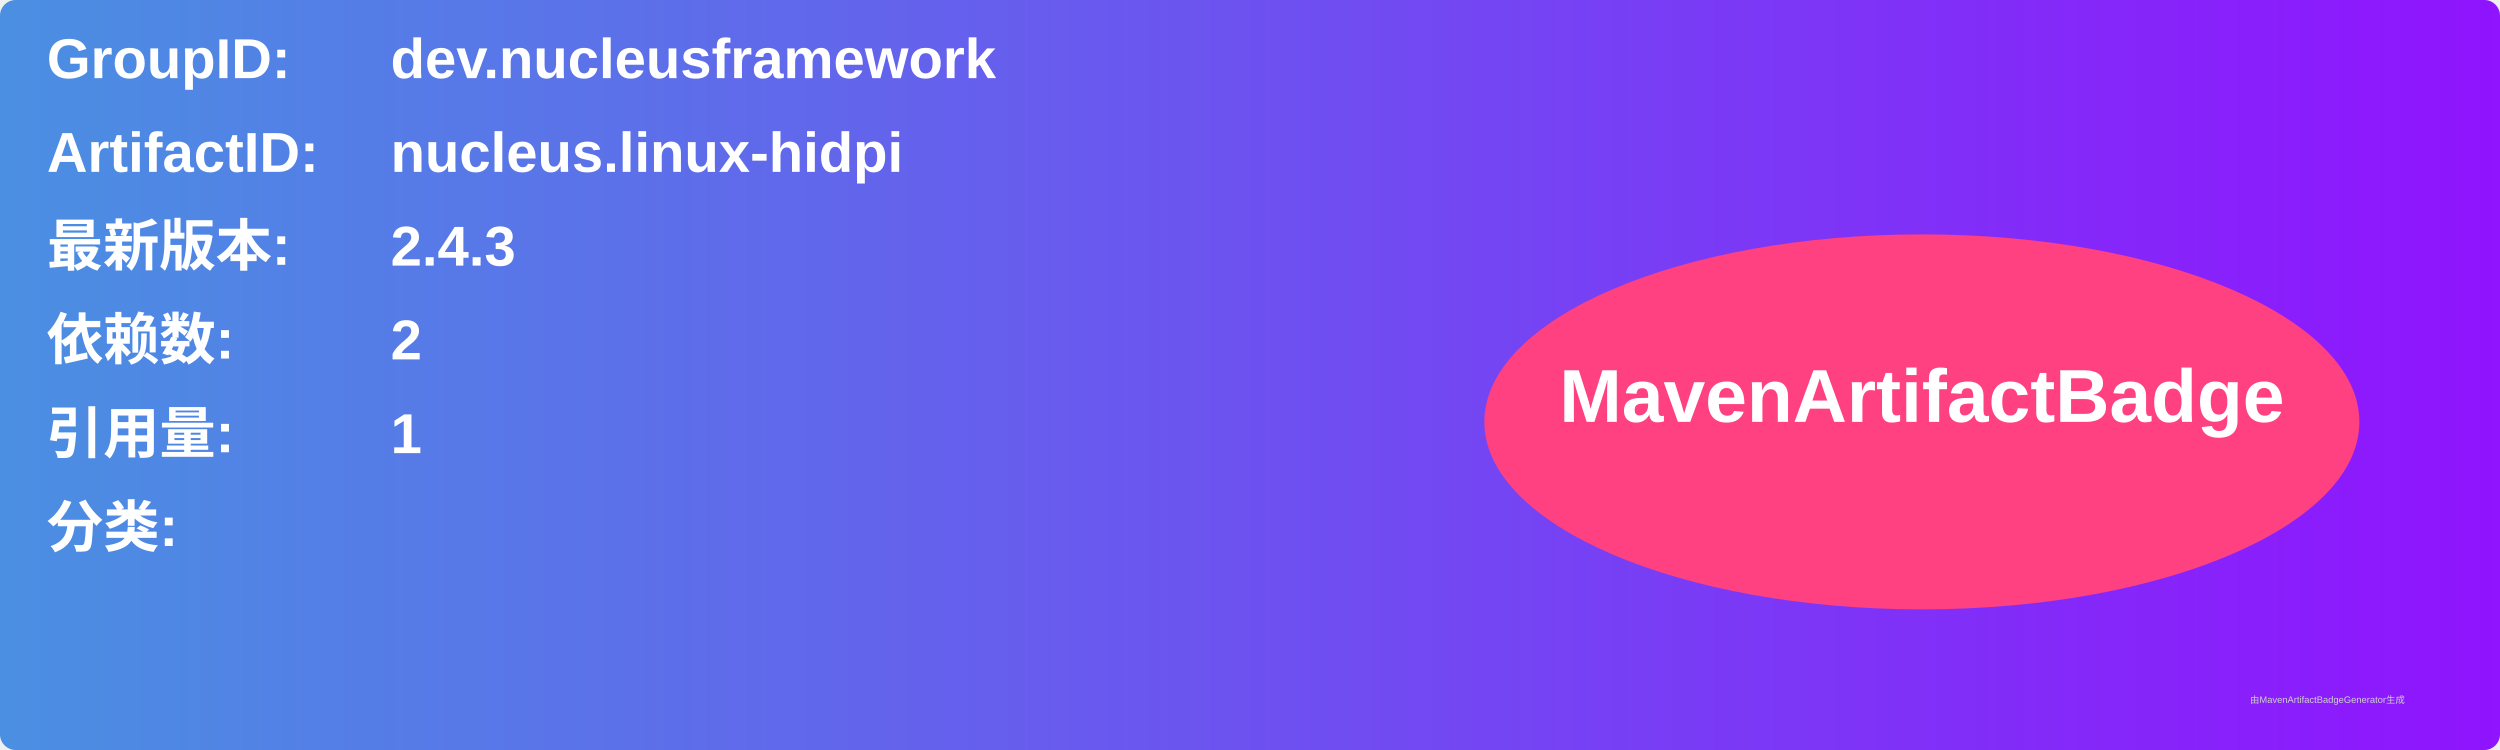
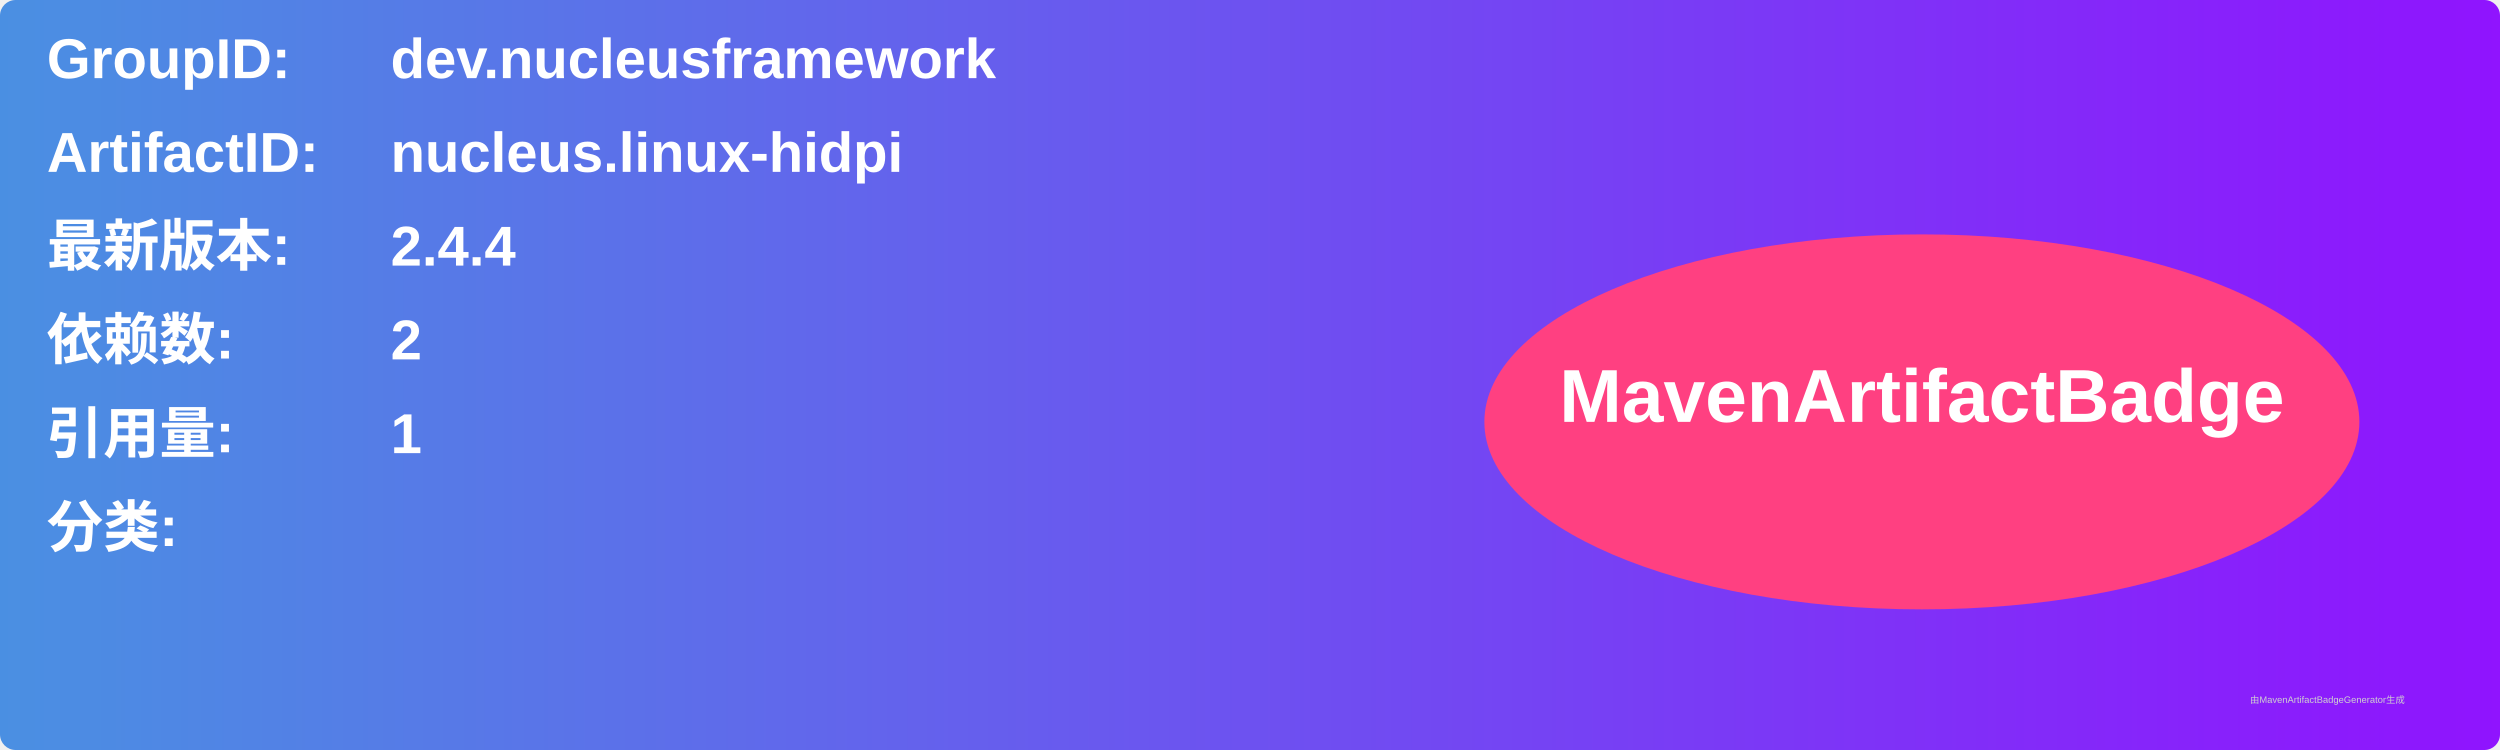
<svg xmlns="http://www.w3.org/2000/svg" width="800" height="240" viewBox="0 0 800 240">
  <linearGradient id="grad" x1="0%" y1="0%" x2="100%" y2="0%">
    <stop offset="0%" stop-color="#4a90e2" />
    <stop offset="100%" stop-color="#9013fe" />
  </linearGradient>
  <rect width="100%" height="100%" rx="5" ry="5" fill="url(#grad)" />
  <g transform="translate(15, 15)">
    <text x="0" y="10" font-family="Arial" font-size="18" fill="white" font-weight="bold" width="260">GroupID:</text>
    <text x="110" y="10" font-family="Arial" font-size="18" fill="white" font-weight="bold" width="460">dev.nucleusframework</text>
    <text x="0" y="40" font-family="Arial" font-size="18" fill="white" font-weight="bold" width="260">ArtifactID:</text>
    <text x="110" y="40" font-family="Arial" font-size="18" fill="white" font-weight="bold" width="460">nucleus.linux-hidpi</text>
    <text x="0" y="70" font-family="Arial" font-size="18" fill="white" font-weight="bold">最新版本:</text>
    <text x="110" y="70" font-family="Arial" font-size="18" fill="white" font-weight="bold">
-       <tspan font-weight="bold">2.4.3</tspan>
+       <tspan font-weight="bold">2.4.4</tspan>
    </text>
    <text x="0" y="100" font-family="Arial" font-size="18" fill="white" font-weight="bold">依赖数: </text>
    <text x="110" y="100" font-family="Arial" font-size="18" fill="white">
      <tspan font-weight="bold">2</tspan>
    </text>
    <text x="0" y="130" font-family="Arial" font-size="18" fill="white" font-weight="bold">引用量: </text>
    <text x="110" y="130" font-family="Arial" font-size="18" fill="white">
      <tspan font-weight="bold">1</tspan>
    </text>
    <text x="0" y="160" font-family="Arial" font-size="18" fill="white" font-weight="bold">分类:</text>
    <text x="10" y="190" font-family="Arial" font-size="10" fill="white">
      <tspan font-weight="bold" />
    </text>
    <ellipse cx="600" cy="120" rx="140" ry="60" fill="#ff4081" />
    <text x="600" y="120" text-anchor="middle" font-family="Arial" font-size="24" fill="white" font-weight="bold">MavenArtifactBadge</text>
  </g>
  <text x="720" y="225" font-family="Arial" font-size="3" fill="#d0d0d0">由MavenArtifactBadgeGenerator生成</text>
</svg>
